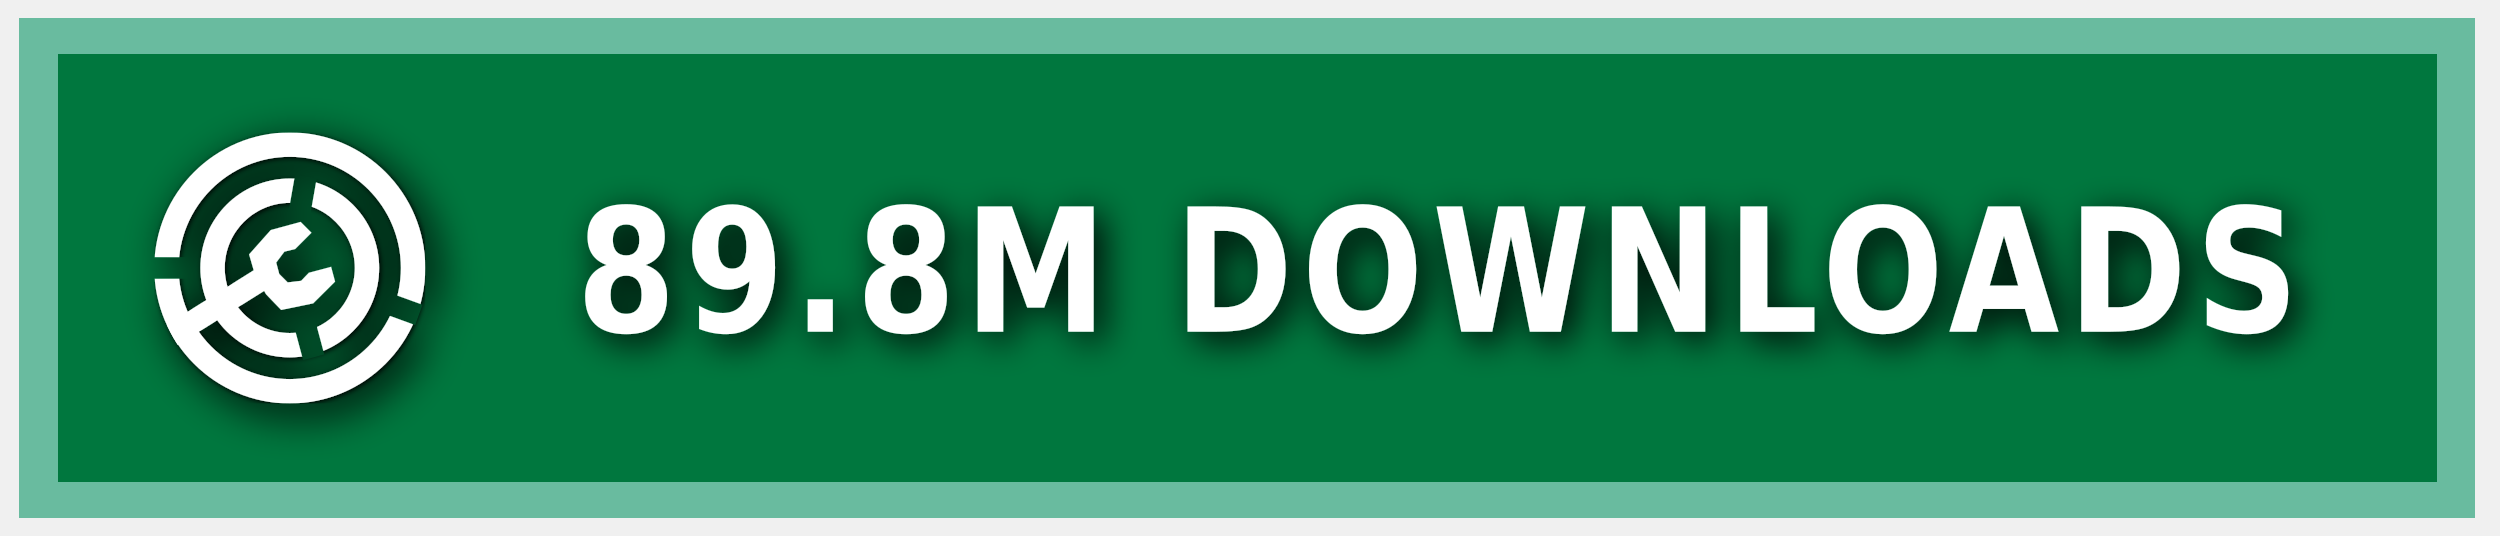
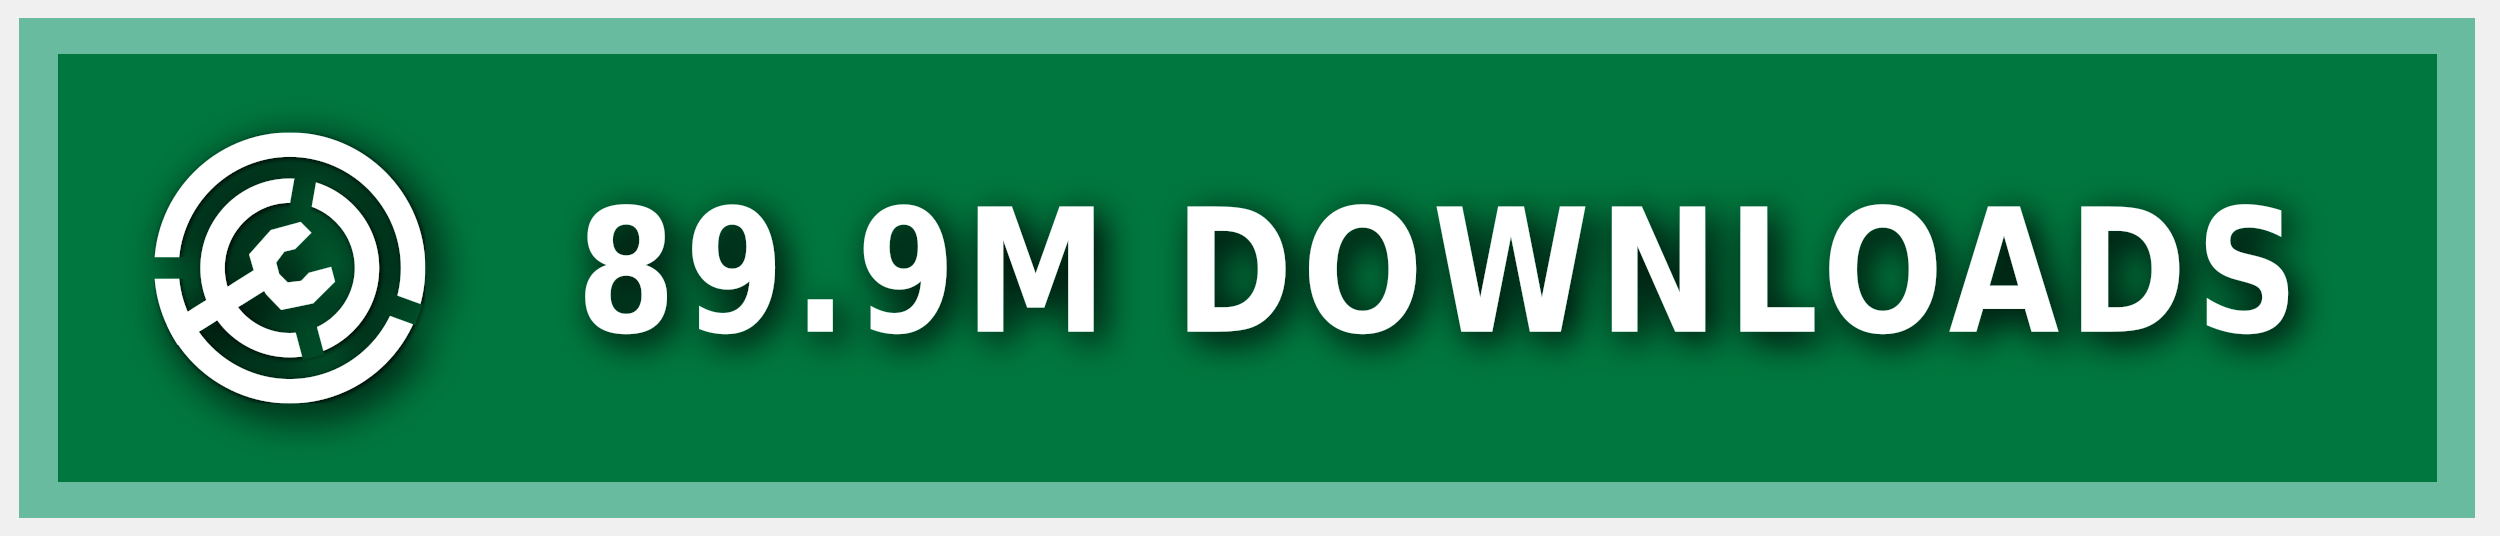
<svg xmlns="http://www.w3.org/2000/svg" xmlns:ns1="https://boxy-svg.com" width="140" height="30" role="img" aria-label="MODRINTH">
  <style> g:not(.noshadow) { filter: drop-shadow(0.5px 0.5px 1.0px black); } </style>
  <defs>
    <ns1:guide x="121.656" y="10.118" angle="90" />
    <ns1:guide x="127.198" y="17.628" angle="90" />
    <ns1:guide x="8.199" y="-3.08" angle="0" />
    <ns1:guide x="20.449" y="-4.101" angle="0" />
    <ns1:guide x="121.656" y="10.118" angle="90" />
    <ns1:guide x="127.198" y="17.628" angle="90" />
    <ns1:guide x="8.199" y="-3.08" angle="0" />
    <ns1:guide x="20.449" y="-4.101" angle="0" />
  </defs>
  <g class="noshadow" shape-rendering="crispEdges" style="" transform="matrix(1.074564, 0, 0, 1, 0, 0)">
    <rect x="1" y="1" width="128" height="28" style="fill: #00954E;" />
    <rect x="1" y="1" width="128" height="28" style="fill: rgba(0, 0, 0, 0.2);" />
    <rect x="2" y="2" width="126" height="26" style="fill: none; stroke-width:2px; stroke: rgba(211, 255, 255, 0.5);" />
  </g>
  <g fill-rule="evenodd" stroke-linejoin="round" stroke-miterlimit="1.5" clip-rule="evenodd" transform="matrix(1.2, 0, 0, 1.2, -1.2, -1.5)">
    <path fill="none" d="M 8.199 7.432 L 20.846 7.432 L 20.846 20.079 L 8.199 20.079 L 8.199 7.432 Z" style="" />
    <g clip-path="url(#a)" transform="matrix(0.126469, 0, 0, 0.126469, 8.198999, 7.431019)" style="">
      <path fill="#ffffff" d="M50 17c18.207 0 32.988 14.787 32.988 33S68.207 83 50 83 17.012 68.213 17.012 50 31.793 17 50 17Zm0 9c13.24 0 23.988 10.755 23.988 24S63.24 74 50 74 26.012 63.245 26.012 50 36.76 26 50 26Z" />
    </g>
    <g clip-path="url(#b)" transform="matrix(0.126469, 0, 0, 0.126469, 8.198999, 7.431019)" style="">
      <path fill="#ffffff" d="M50 0c27.596 0 50 22.404 50 50s-22.404 50-50 50S0 77.596 0 50 22.404 0 50 0Zm0 9c22.629 0 41 18.371 41 41S72.629 91 50 91 9 72.629 9 50 27.371 9 50 9Z" />
    </g>
    <g class="noshadow" clip-path="url(#c)" transform="matrix(0.112383, 0, 0, 0.122032, 8.268063, 7.737635)" style="">
      <path fill="none" stroke="#ffffff" stroke-width="9" d="M 50 50 L 5.171 75.882" />
    </g>
    <path fill="#ffffff" d="M 12.909 14.103 L 12.625 13.123 L 13.637 11.985 L 15.028 11.605 L 15.534 12.111 L 14.775 12.87 L 14.269 12.996 L 13.89 13.502 L 14.032 14.038 L 14.425 14.429 L 15.053 14.354 L 15.415 13.979 L 16.452 13.701 L 16.637 14.392 L 15.613 15.407 L 14.121 15.714 L 13.415 14.979 L 12.909 14.103 Z" style="" />
    <clipPath id="clip-1">
      <path d="M50 0c27.596 0 50 22.404 50 50s-22.404 50-50 50S0 77.596 0 50 22.404 0 50 0Zm0 39.549c5.768 0 10.451 4.683 10.451 10.451 0 5.768-4.683 10.451-10.451 10.451-5.768 0-10.451-4.683-10.451-10.451 0-5.768 4.683-10.451 10.451-10.451Z" />
    </clipPath>
    <g class="noshadow" clip-path="url(#clip-1)" transform="matrix(0.064459, 0.010209, -0.018807, 0.118741, -9.215255, -61.72825)" style="transform-origin: 27.985px 74.177px;">
      <path fill="none" stroke="#ffffff" stroke-width="9" d="M 49.29 67.75 L 6.679 80.603" style="" />
    </g>
  </g>
  <g>
    <clipPath id="a">
      <path fill-rule="evenodd" stroke-linejoin="round" stroke-miterlimit="1.5" clip-rule="evenodd" d="M100 0H0v100h100V0ZM46.002 49.295l.076 1.757 8.83 32.963 7.843-2.102-8.596-32.094 5.804-32.932-7.997-1.41-5.96 33.818Z" />
    </clipPath>
    <clipPath id="b">
      <path d="M0 0v46h50l1.368.241L99 63.578l-2.736 7.517L49.295 54H0v46h100V0H0Z" />
    </clipPath>
    <clipPath id="c">
      <path d="M50 0c27.596 0 50 22.404 50 50s-22.404 50-50 50S0 77.596 0 50 22.404 0 50 0Zm0 39.549c5.768 0 10.451 4.683 10.451 10.451 0 5.768-4.683 10.451-10.451 10.451-5.768 0-10.451-4.683-10.451-10.451 0-5.768 4.683-10.451 10.451-10.451Z" />
    </clipPath>
  </g>
  <g fill="#fff" text-anchor="middle" font-family="Verdana,Geneva,DejaVu Sans,sans-serif" text-rendering="geometricPrecision" font-size="100" transform="matrix(1, 0, 0, 1, 13, 0)">
-     <text style="font-size: 80px; font-weight: 700; white-space: pre;" transform="matrix(0.1, 0, 0, 0.120296, 0, -3.678133)" x="675" y="185" letter-spacing="5">89.8M DOWNLOADS</text>
+     <text style="font-size: 80px; font-weight: 700; white-space: pre;" transform="matrix(0.1, 0, 0, 0.120296, 0, -3.678133)" x="675" y="185" letter-spacing="5">89.9M DOWNLOADS</text>
  </g>
</svg>
